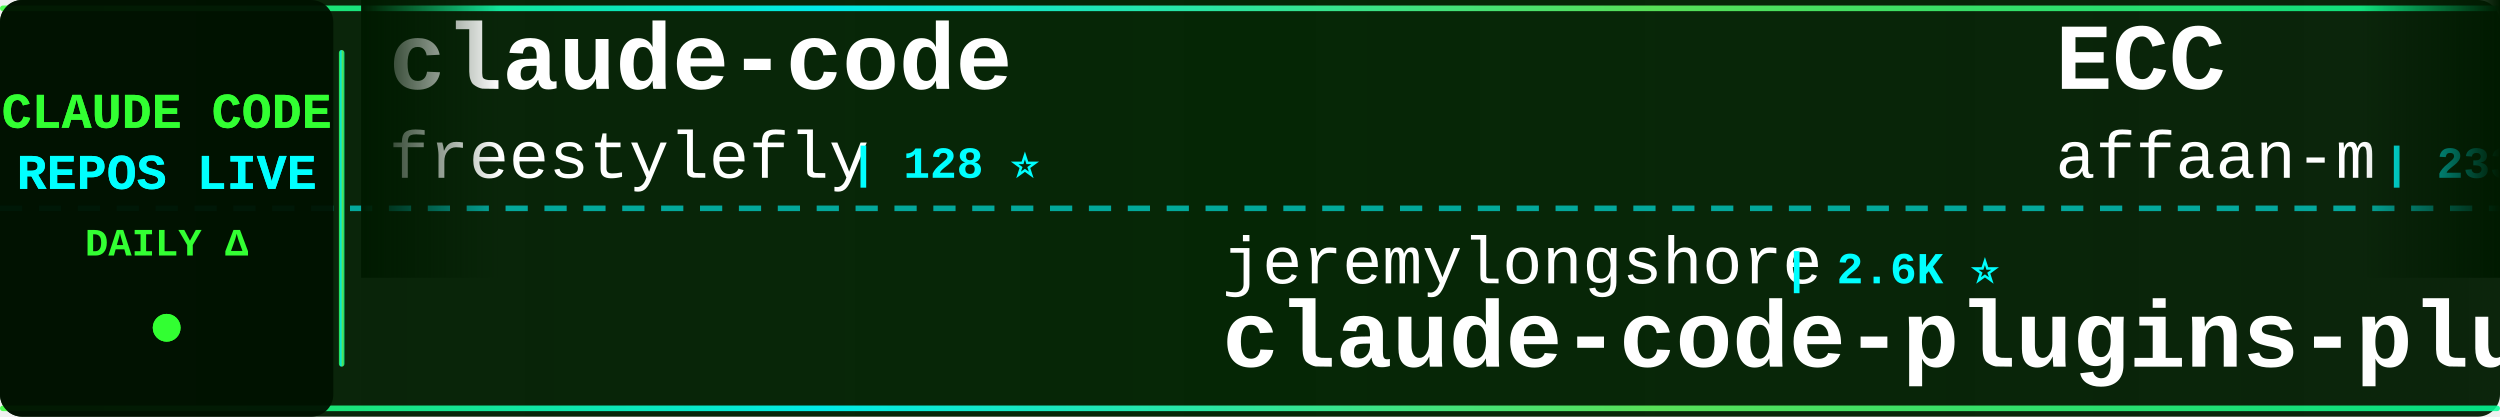
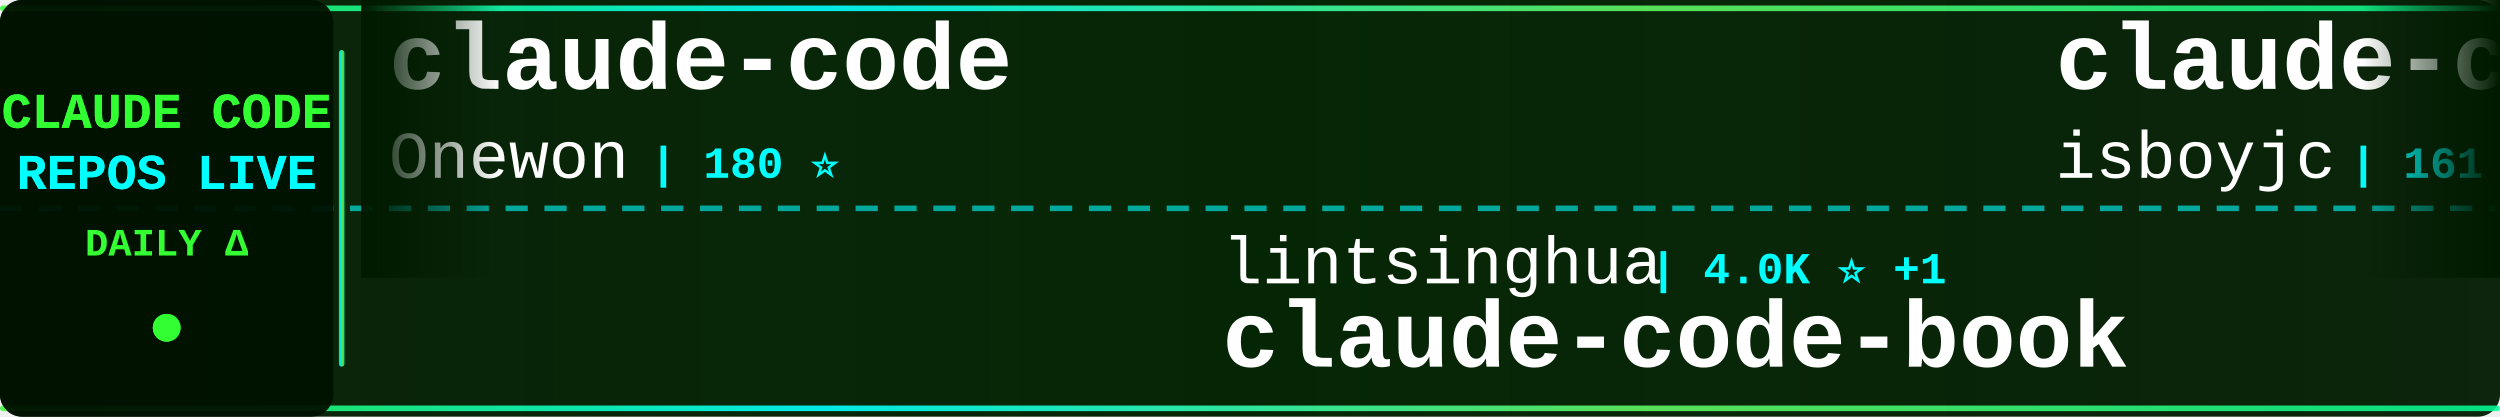
<svg xmlns="http://www.w3.org/2000/svg" width="900" height="150">
  <defs>
    <linearGradient id="tickerBg" x1="0%" y1="0%" x2="100%" y2="0%">
      <stop offset="0%" style="stop-color:#001a00;stop-opacity:0.95" />
      <stop offset="50%" style="stop-color:#002200;stop-opacity:0.98" />
      <stop offset="100%" style="stop-color:#001a00;stop-opacity:0.95" />
    </linearGradient>
    <linearGradient id="borderGrad" x1="0%" y1="0%" x2="100%" y2="0%">
      <stop offset="0%" style="stop-color:#33ff33;stop-opacity:0.85">
        <animate attributeName="stop-opacity" values="0.85;1;0.85" dur="2s" repeatCount="indefinite" />
      </stop>
      <stop offset="33%" style="stop-color:#00ffff;stop-opacity:0.9">
        <animate attributeName="stop-opacity" values="0.9;1;0.9" dur="2.2s" repeatCount="indefinite" />
      </stop>
      <stop offset="66%" style="stop-color:#66ff66;stop-opacity:0.85">
        <animate attributeName="stop-opacity" values="0.85;1;0.85" dur="1.8s" repeatCount="indefinite" />
      </stop>
      <stop offset="100%" style="stop-color:#00ff99;stop-opacity:0.85">
        <animate attributeName="stop-opacity" values="0.85;1;0.85" dur="2s" repeatCount="indefinite" />
      </stop>
    </linearGradient>
    <filter id="textGlow">
      <feGaussianBlur stdDeviation="0.1" result="coloredBlur" />
      <feMerge>
        <feMergeNode in="coloredBlur" />
        <feMergeNode in="SourceGraphic" />
      </feMerge>
    </filter>
    <filter id="metricGlow">
      <feGaussianBlur stdDeviation="0.2" result="coloredBlur" />
      <feMerge>
        <feMergeNode in="coloredBlur" />
        <feMergeNode in="SourceGraphic" />
      </feMerge>
    </filter>
    <linearGradient id="leftFade" x1="0%" y1="0%" x2="100%" y2="0%">
      <stop offset="0%" style="stop-color:#001a00;stop-opacity:1" />
      <stop offset="100%" style="stop-color:#001a00;stop-opacity:0" />
    </linearGradient>
    <linearGradient id="rightFade" x1="0%" y1="0%" x2="100%" y2="0%">
      <stop offset="0%" style="stop-color:#001a00;stop-opacity:0" />
      <stop offset="100%" style="stop-color:#001a00;stop-opacity:1" />
    </linearGradient>
  </defs>
  <rect width="900" height="150" fill="url(#tickerBg)" rx="8" />
  <rect x="0" y="2" width="900" height="2" fill="url(#borderGrad)" rx="1" />
  <rect x="0" y="146" width="900" height="2" fill="url(#borderGrad)" rx="1" />
  <line x1="0" y1="75" x2="900" y2="75" stroke="#00ffff" stroke-width="2" stroke-dasharray="8 6" opacity="0.6" />
  <rect x="0" y="0" width="120" height="150" fill="#001100" opacity="0.95" rx="8" />
  <text x="60" y="46" font-family="'Courier New', monospace" font-size="18" font-weight="bold" fill="#33ff33" text-anchor="middle" filter="url(#textGlow)">
    CLAUDE CODE
  </text>
  <text x="60" y="68" font-family="'Courier New', monospace" font-size="18" font-weight="bold" fill="#00ffff" text-anchor="middle" filter="url(#textGlow)">
    REPOS LIVE
  </text>
  <text x="60" y="92" font-family="'Courier New', monospace" font-size="14" font-weight="bold" fill="#33ff33" text-anchor="middle">
    DAILY Δ
  </text>
  <circle cx="60" cy="118" r="5" fill="#33ff33" filter="url(#metricGlow)">
    <animate attributeName="r" values="4;6;4" dur="1.5s" repeatCount="indefinite" />
    <animate attributeName="opacity" values="0.6;1;0.6" dur="1.5s" repeatCount="indefinite" />
  </circle>
  <rect x="122" y="18" width="2" height="114" fill="url(#borderGrad)" rx="1" />
  <clipPath id="tickerClip">
    <rect x="130" y="0" width="770" height="150" />
  </clipPath>
  <g clip-path="url(#tickerClip)">
    <g id="tickerItems">
      <animateTransform attributeName="transform" attributeType="XML" type="translate" from="0 0" to="-3000 0" dur="54s" repeatCount="indefinite" />
      <g transform="translate(0, 0)">
        <text x="140" y="32" font-family="'Courier New', monospace" font-size="34" font-weight="bold" fill="#ffffff">claude-code</text>
-         <text x="140" y="64" font-family="'Courier New', monospace" font-size="24" font-weight="normal" fill="#ffffff" opacity="1.0">freestylefly</text>
-         <text x="306" y="64" font-family="'Courier New', monospace" font-size="16" font-weight="bold" fill="#00ffff"> | 128 ⭐</text>
+         <text x="140" y="64" font-family="'Courier New', monospace" font-size="24" font-weight="normal" fill="#ffffff" opacity="1.0">Onewon</text>
+         <text x="234" y="64" font-family="'Courier New', monospace" font-size="16" font-weight="bold" fill="#00ffff"> | 180 ⭐</text>
      </g>
      <g transform="translate(300, 0)">
-         <text x="140" y="102" font-family="'Courier New', monospace" font-size="24" font-weight="normal" fill="#ffffff" opacity="1.0">jeremylongshore</text>
-         <text x="342" y="102" font-family="'Courier New', monospace" font-size="16" font-weight="bold" fill="#00ffff"> | 2.6K ⭐</text>
-         <text x="140" y="132" font-family="'Courier New', monospace" font-size="34" font-weight="bold" fill="#ffffff">claude-code-plugins-plus...</text>
+         <text x="140" y="102" font-family="'Courier New', monospace" font-size="24" font-weight="normal" fill="#ffffff" opacity="1.0">lintsinghua</text>
+         <text x="294" y="102" font-family="'Courier New', monospace" font-size="16" font-weight="bold" fill="#00ffff"> | 4.0K ⭐ +1</text>
+         <text x="140" y="132" font-family="'Courier New', monospace" font-size="34" font-weight="bold" fill="#ffffff">claude-code-book</text>
      </g>
      <g transform="translate(600, 0)">
+         <text x="140" y="32" font-family="'Courier New', monospace" font-size="34" font-weight="bold" fill="#ffffff">claude-code</text>
+         <text x="140" y="64" font-family="'Courier New', monospace" font-size="24" font-weight="normal" fill="#ffffff" opacity="1.0">isboyjc</text>
+         <text x="246" y="64" font-family="'Courier New', monospace" font-size="16" font-weight="bold" fill="#00ffff"> | 161 ⭐</text>
+       </g>
+       <g transform="translate(900, 0)">
+         <text x="140" y="102" font-family="'Courier New', monospace" font-size="24" font-weight="normal" fill="#ffffff" opacity="1.0">freestylefly</text>
+         <text x="306" y="102" font-family="'Courier New', monospace" font-size="16" font-weight="bold" fill="#00ffff"> | 128 ⭐</text>
+         <text x="140" y="132" font-family="'Courier New', monospace" font-size="34" font-weight="bold" fill="#ffffff">claude-code</text>
+       </g>
+       <g transform="translate(1200, 0)">
        <text x="140" y="32" font-family="'Courier New', monospace" font-size="34" font-weight="bold" fill="#ffffff">ECC</text>
        <text x="140" y="64" font-family="'Courier New', monospace" font-size="24" font-weight="normal" fill="#ffffff" opacity="1.0">affaan-m</text>
-         <text x="258" y="64" font-family="'Courier New', monospace" font-size="16" font-weight="bold" fill="#00ffff"> | 233.5K ⭐ +85</text>
-       </g>
-       <g transform="translate(900, 0)">
-         <text x="140" y="102" font-family="'Courier New', monospace" font-size="24" font-weight="normal" fill="#ffffff" opacity="1.0">lintsinghua</text>
-         <text x="294" y="102" font-family="'Courier New', monospace" font-size="16" font-weight="bold" fill="#00ffff"> | 4.0K ⭐</text>
-         <text x="140" y="132" font-family="'Courier New', monospace" font-size="34" font-weight="bold" fill="#ffffff">claude-code-book</text>
-       </g>
-       <g transform="translate(1200, 0)">
-         <text x="140" y="32" font-family="'Courier New', monospace" font-size="34" font-weight="bold" fill="#ffffff">claude-code-ultimate-gui...</text>
-         <text x="140" y="64" font-family="'Courier New', monospace" font-size="24" font-weight="normal" fill="#ffffff" opacity="1.0">FlorianBruniaux</text>
-         <text x="342" y="64" font-family="'Courier New', monospace" font-size="16" font-weight="bold" fill="#00ffff"> | 5.6K ⭐</text>
+         <text x="258" y="64" font-family="'Courier New', monospace" font-size="16" font-weight="bold" fill="#00ffff"> | 233.6K ⭐ +66</text>
      </g>
      <g transform="translate(1500, 0)">
-         <text x="140" y="102" font-family="'Courier New', monospace" font-size="24" font-weight="normal" fill="#ffffff" opacity="1.0">Tinkeringg-Lab</text>
-         <text x="330" y="102" font-family="'Courier New', monospace" font-size="16" font-weight="bold" fill="#00ffff"> | 211 ⭐</text>
-         <text x="140" y="132" font-family="'Courier New', monospace" font-size="34" font-weight="bold" fill="#ffffff">claude-code</text>
+         <text x="140" y="102" font-family="'Courier New', monospace" font-size="24" font-weight="normal" fill="#ffffff" opacity="1.0">andrew-kramer-inno</text>
+         <text x="378" y="102" font-family="'Courier New', monospace" font-size="16" font-weight="bold" fill="#00ffff"> | 595 ⭐ +1</text>
+         <text x="140" y="132" font-family="'Courier New', monospace" font-size="34" font-weight="bold" fill="#ffffff">claude-code-source-build</text>
      </g>
      <g transform="translate(1800, 0)">
-         <text x="140" y="32" font-family="'Courier New', monospace" font-size="34" font-weight="bold" fill="#ffffff">my-claude-code-setup</text>
-         <text x="140" y="64" font-family="'Courier New', monospace" font-size="24" font-weight="normal" fill="#ffffff" opacity="1.0">centminmod</text>
-         <text x="282" y="64" font-family="'Courier New', monospace" font-size="16" font-weight="bold" fill="#00ffff"> | 2.5K ⭐</text>
+         <text x="140" y="32" font-family="'Courier New', monospace" font-size="34" font-weight="bold" fill="#ffffff">claude-code-action</text>
+         <text x="140" y="64" font-family="'Courier New', monospace" font-size="24" font-weight="normal" fill="#ffffff" opacity="1.0">anthropics</text>
+         <text x="282" y="64" font-family="'Courier New', monospace" font-size="16" font-weight="bold" fill="#00ffff"> | 8.5K ⭐</text>
      </g>
      <g transform="translate(2100, 0)">
-         <text x="140" y="102" font-family="'Courier New', monospace" font-size="24" font-weight="normal" fill="#ffffff" opacity="1.0">guanshan</text>
-         <text x="258" y="102" font-family="'Courier New', monospace" font-size="16" font-weight="bold" fill="#00ffff"> | 61 ⭐</text>
-         <text x="140" y="132" font-family="'Courier New', monospace" font-size="34" font-weight="bold" fill="#ffffff">ClaudeCode</text>
+         <text x="140" y="102" font-family="'Courier New', monospace" font-size="24" font-weight="normal" fill="#ffffff" opacity="1.0">anthropics</text>
+         <text x="282" y="102" font-family="'Courier New', monospace" font-size="16" font-weight="bold" fill="#00ffff"> | 164.3K ⭐ +40</text>
+         <text x="140" y="132" font-family="'Courier New', monospace" font-size="34" font-weight="bold" fill="#ffffff">skills</text>
      </g>
      <g transform="translate(2400, 0)">
-         <text x="140" y="32" font-family="'Courier New', monospace" font-size="34" font-weight="bold" fill="#ffffff">Claude-Code</text>
-         <text x="140" y="64" font-family="'Courier New', monospace" font-size="24" font-weight="normal" fill="#ffffff" opacity="1.0">pengchengneo</text>
-         <text x="306" y="64" font-family="'Courier New', monospace" font-size="16" font-weight="bold" fill="#00ffff"> | 1.7K ⭐</text>
+         <text x="140" y="32" font-family="'Courier New', monospace" font-size="34" font-weight="bold" fill="#ffffff">ClaudeCodeAgents</text>
+         <text x="140" y="64" font-family="'Courier New', monospace" font-size="24" font-weight="normal" fill="#ffffff" opacity="1.0">darcyegb</text>
+         <text x="258" y="64" font-family="'Courier New', monospace" font-size="16" font-weight="bold" fill="#00ffff"> | 749 ⭐ -1</text>
      </g>
      <g transform="translate(2700, 0)">
-         <text x="140" y="102" font-family="'Courier New', monospace" font-size="24" font-weight="normal" fill="#ffffff" opacity="1.0">Maciek-roboblog</text>
-         <text x="342" y="102" font-family="'Courier New', monospace" font-size="16" font-weight="bold" fill="#00ffff"> | 8.5K ⭐ +3</text>
-         <text x="140" y="132" font-family="'Courier New', monospace" font-size="34" font-weight="bold" fill="#ffffff">Claude-Code-Usage-Monito...</text>
+         <text x="140" y="102" font-family="'Courier New', monospace" font-size="24" font-weight="normal" fill="#ffffff" opacity="1.0">liuup</text>
+         <text x="222" y="102" font-family="'Courier New', monospace" font-size="16" font-weight="bold" fill="#00ffff"> | 3.6K ⭐ +1</text>
+         <text x="140" y="132" font-family="'Courier New', monospace" font-size="34" font-weight="bold" fill="#ffffff">claude-code-analysis</text>
      </g>
      <g transform="translate(3000, 0)">
        <text x="140" y="32" font-family="'Courier New', monospace" font-size="34" font-weight="bold" fill="#ffffff">claude-code</text>
-         <text x="140" y="64" font-family="'Courier New', monospace" font-size="24" font-weight="normal" fill="#ffffff" opacity="1.0">freestylefly</text>
-         <text x="306" y="64" font-family="'Courier New', monospace" font-size="16" font-weight="bold" fill="#00ffff"> | 128 ⭐</text>
+         <text x="140" y="64" font-family="'Courier New', monospace" font-size="24" font-weight="normal" fill="#ffffff" opacity="1.0">Onewon</text>
+         <text x="234" y="64" font-family="'Courier New', monospace" font-size="16" font-weight="bold" fill="#00ffff"> | 180 ⭐</text>
      </g>
      <g transform="translate(3300, 0)">
-         <text x="140" y="102" font-family="'Courier New', monospace" font-size="24" font-weight="normal" fill="#ffffff" opacity="1.0">jeremylongshore</text>
-         <text x="342" y="102" font-family="'Courier New', monospace" font-size="16" font-weight="bold" fill="#00ffff"> | 2.6K ⭐</text>
-         <text x="140" y="132" font-family="'Courier New', monospace" font-size="34" font-weight="bold" fill="#ffffff">claude-code-plugins-plus...</text>
+         <text x="140" y="102" font-family="'Courier New', monospace" font-size="24" font-weight="normal" fill="#ffffff" opacity="1.0">lintsinghua</text>
+         <text x="294" y="102" font-family="'Courier New', monospace" font-size="16" font-weight="bold" fill="#00ffff"> | 4.0K ⭐ +1</text>
+         <text x="140" y="132" font-family="'Courier New', monospace" font-size="34" font-weight="bold" fill="#ffffff">claude-code-book</text>
      </g>
      <g transform="translate(3600, 0)">
-         <text x="140" y="32" font-family="'Courier New', monospace" font-size="34" font-weight="bold" fill="#ffffff">ECC</text>
-         <text x="140" y="64" font-family="'Courier New', monospace" font-size="24" font-weight="normal" fill="#ffffff" opacity="1.0">affaan-m</text>
-         <text x="258" y="64" font-family="'Courier New', monospace" font-size="16" font-weight="bold" fill="#00ffff"> | 233.5K ⭐ +85</text>
+         <text x="140" y="32" font-family="'Courier New', monospace" font-size="34" font-weight="bold" fill="#ffffff">claude-code</text>
+         <text x="140" y="64" font-family="'Courier New', monospace" font-size="24" font-weight="normal" fill="#ffffff" opacity="1.0">isboyjc</text>
+         <text x="246" y="64" font-family="'Courier New', monospace" font-size="16" font-weight="bold" fill="#00ffff"> | 161 ⭐</text>
      </g>
      <g transform="translate(3900, 0)">
-         <text x="140" y="102" font-family="'Courier New', monospace" font-size="24" font-weight="normal" fill="#ffffff" opacity="1.0">lintsinghua</text>
-         <text x="294" y="102" font-family="'Courier New', monospace" font-size="16" font-weight="bold" fill="#00ffff"> | 4.0K ⭐</text>
-         <text x="140" y="132" font-family="'Courier New', monospace" font-size="34" font-weight="bold" fill="#ffffff">claude-code-book</text>
+         <text x="140" y="102" font-family="'Courier New', monospace" font-size="24" font-weight="normal" fill="#ffffff" opacity="1.0">freestylefly</text>
+         <text x="306" y="102" font-family="'Courier New', monospace" font-size="16" font-weight="bold" fill="#00ffff"> | 128 ⭐</text>
+         <text x="140" y="132" font-family="'Courier New', monospace" font-size="34" font-weight="bold" fill="#ffffff">claude-code</text>
      </g>
    </g>
  </g>
  <rect x="130" y="0" width="50" height="100" fill="url(#leftFade)" />
  <rect x="850" y="0" width="50" height="100" fill="url(#rightFade)" />
</svg>
